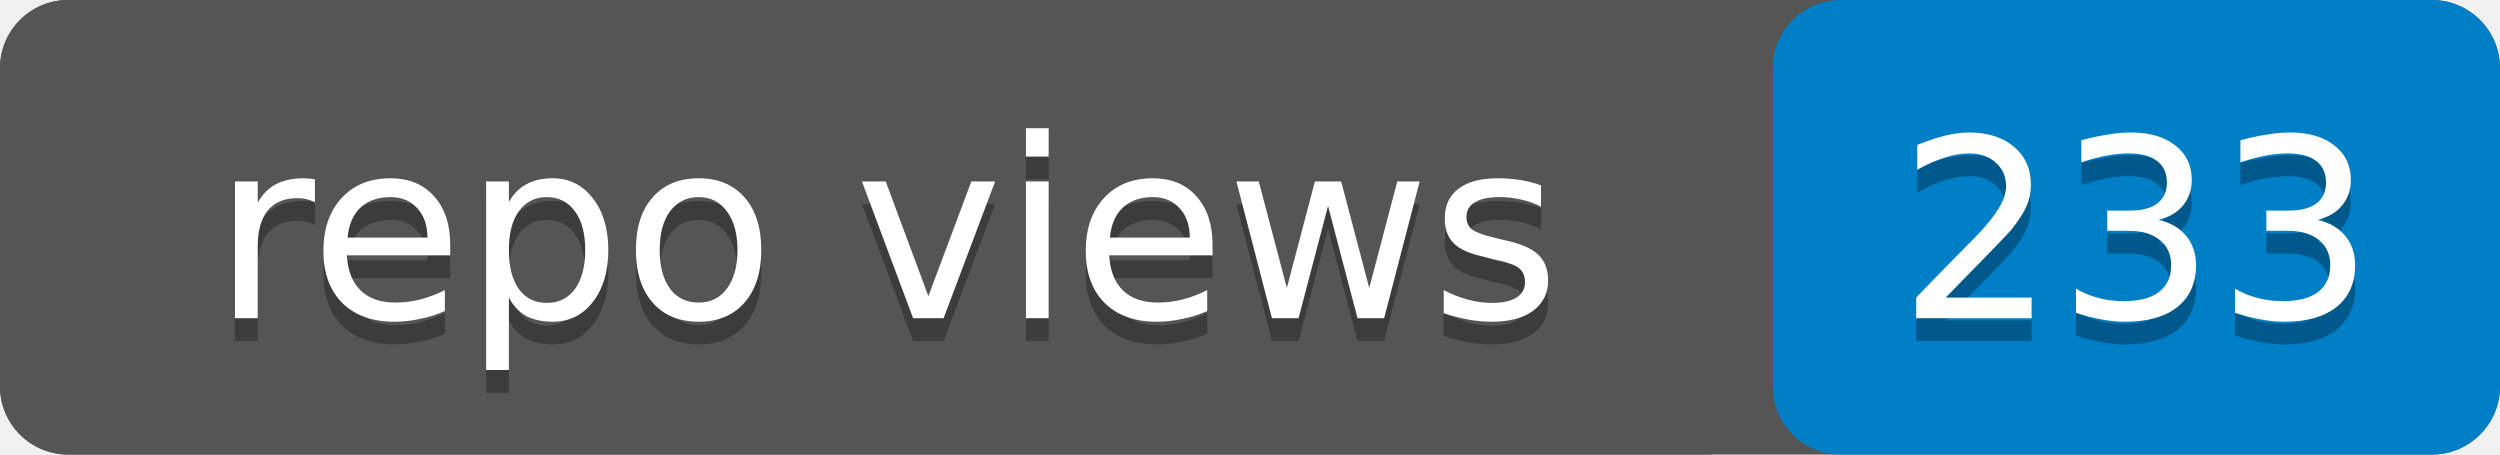
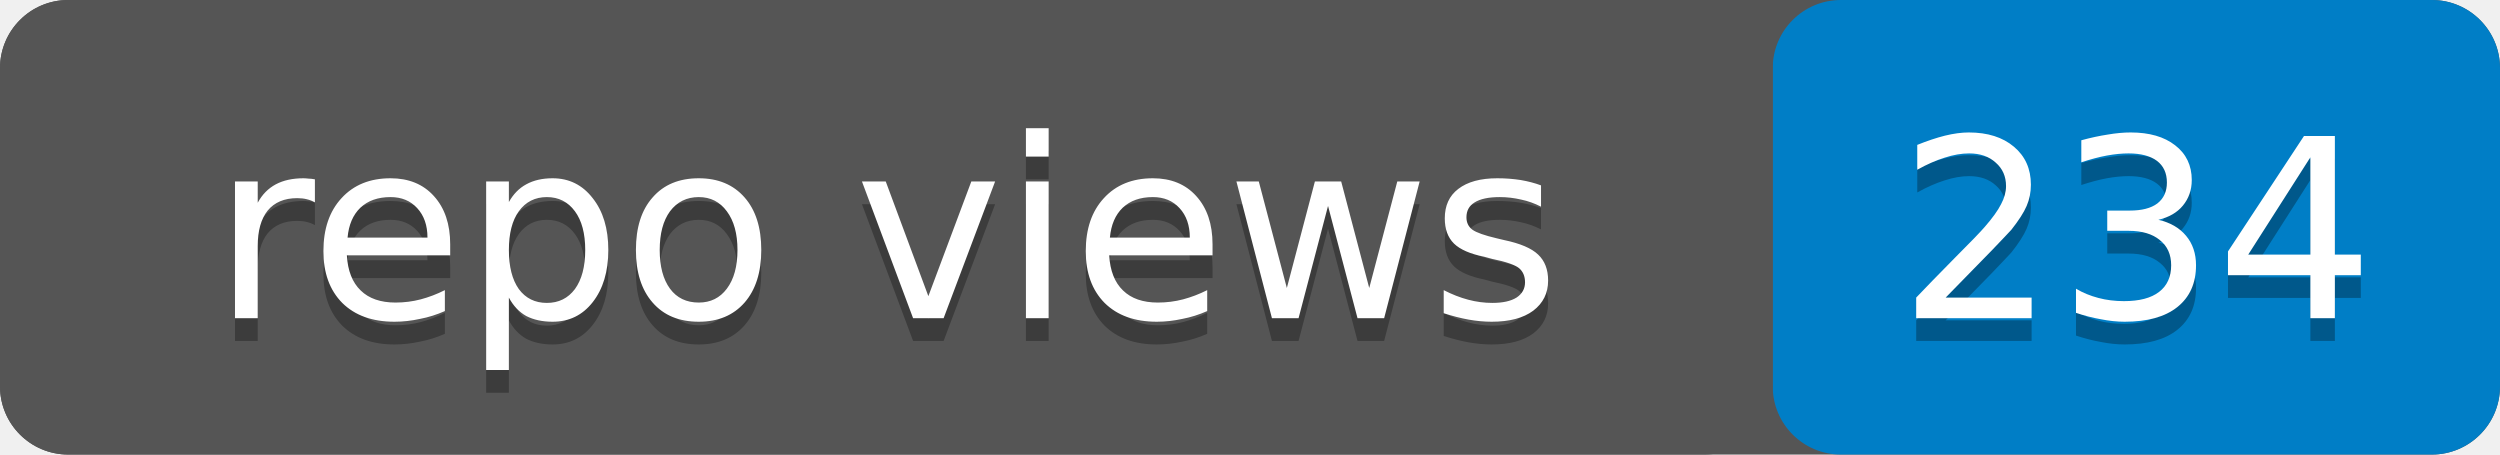
- <svg xmlns="http://www.w3.org/2000/svg" width="110" height="20" role="img" aria-label="repo views: 233">
+ <svg xmlns="http://www.w3.org/2000/svg" width="110" height="20" role="img" aria-label="repo views: 234">
  <rect width="110" height="20" rx="3" fill="#555" />
  <rect x="78" width="32" height="20" rx="3" fill="#007ec6" />
  <rect width="78" height="20" rx="3" fill="#555" />
  <g fill="#fff" text-anchor="middle" font-family="Verdana,Geneva,DejaVu Sans,sans-serif" font-size="11">
    <text x="39" y="15" fill="#010101" fill-opacity=".3">repo views</text>
    <text x="39" y="14">repo views</text>
-     <text x="94" y="15" fill="#010101" fill-opacity=".3">233</text>
-     <text x="94" y="14">233</text>
+     <text x="94" y="15" fill="#010101" fill-opacity=".3">234</text>
+     <text x="94" y="14">234</text>
  </g>
</svg>
